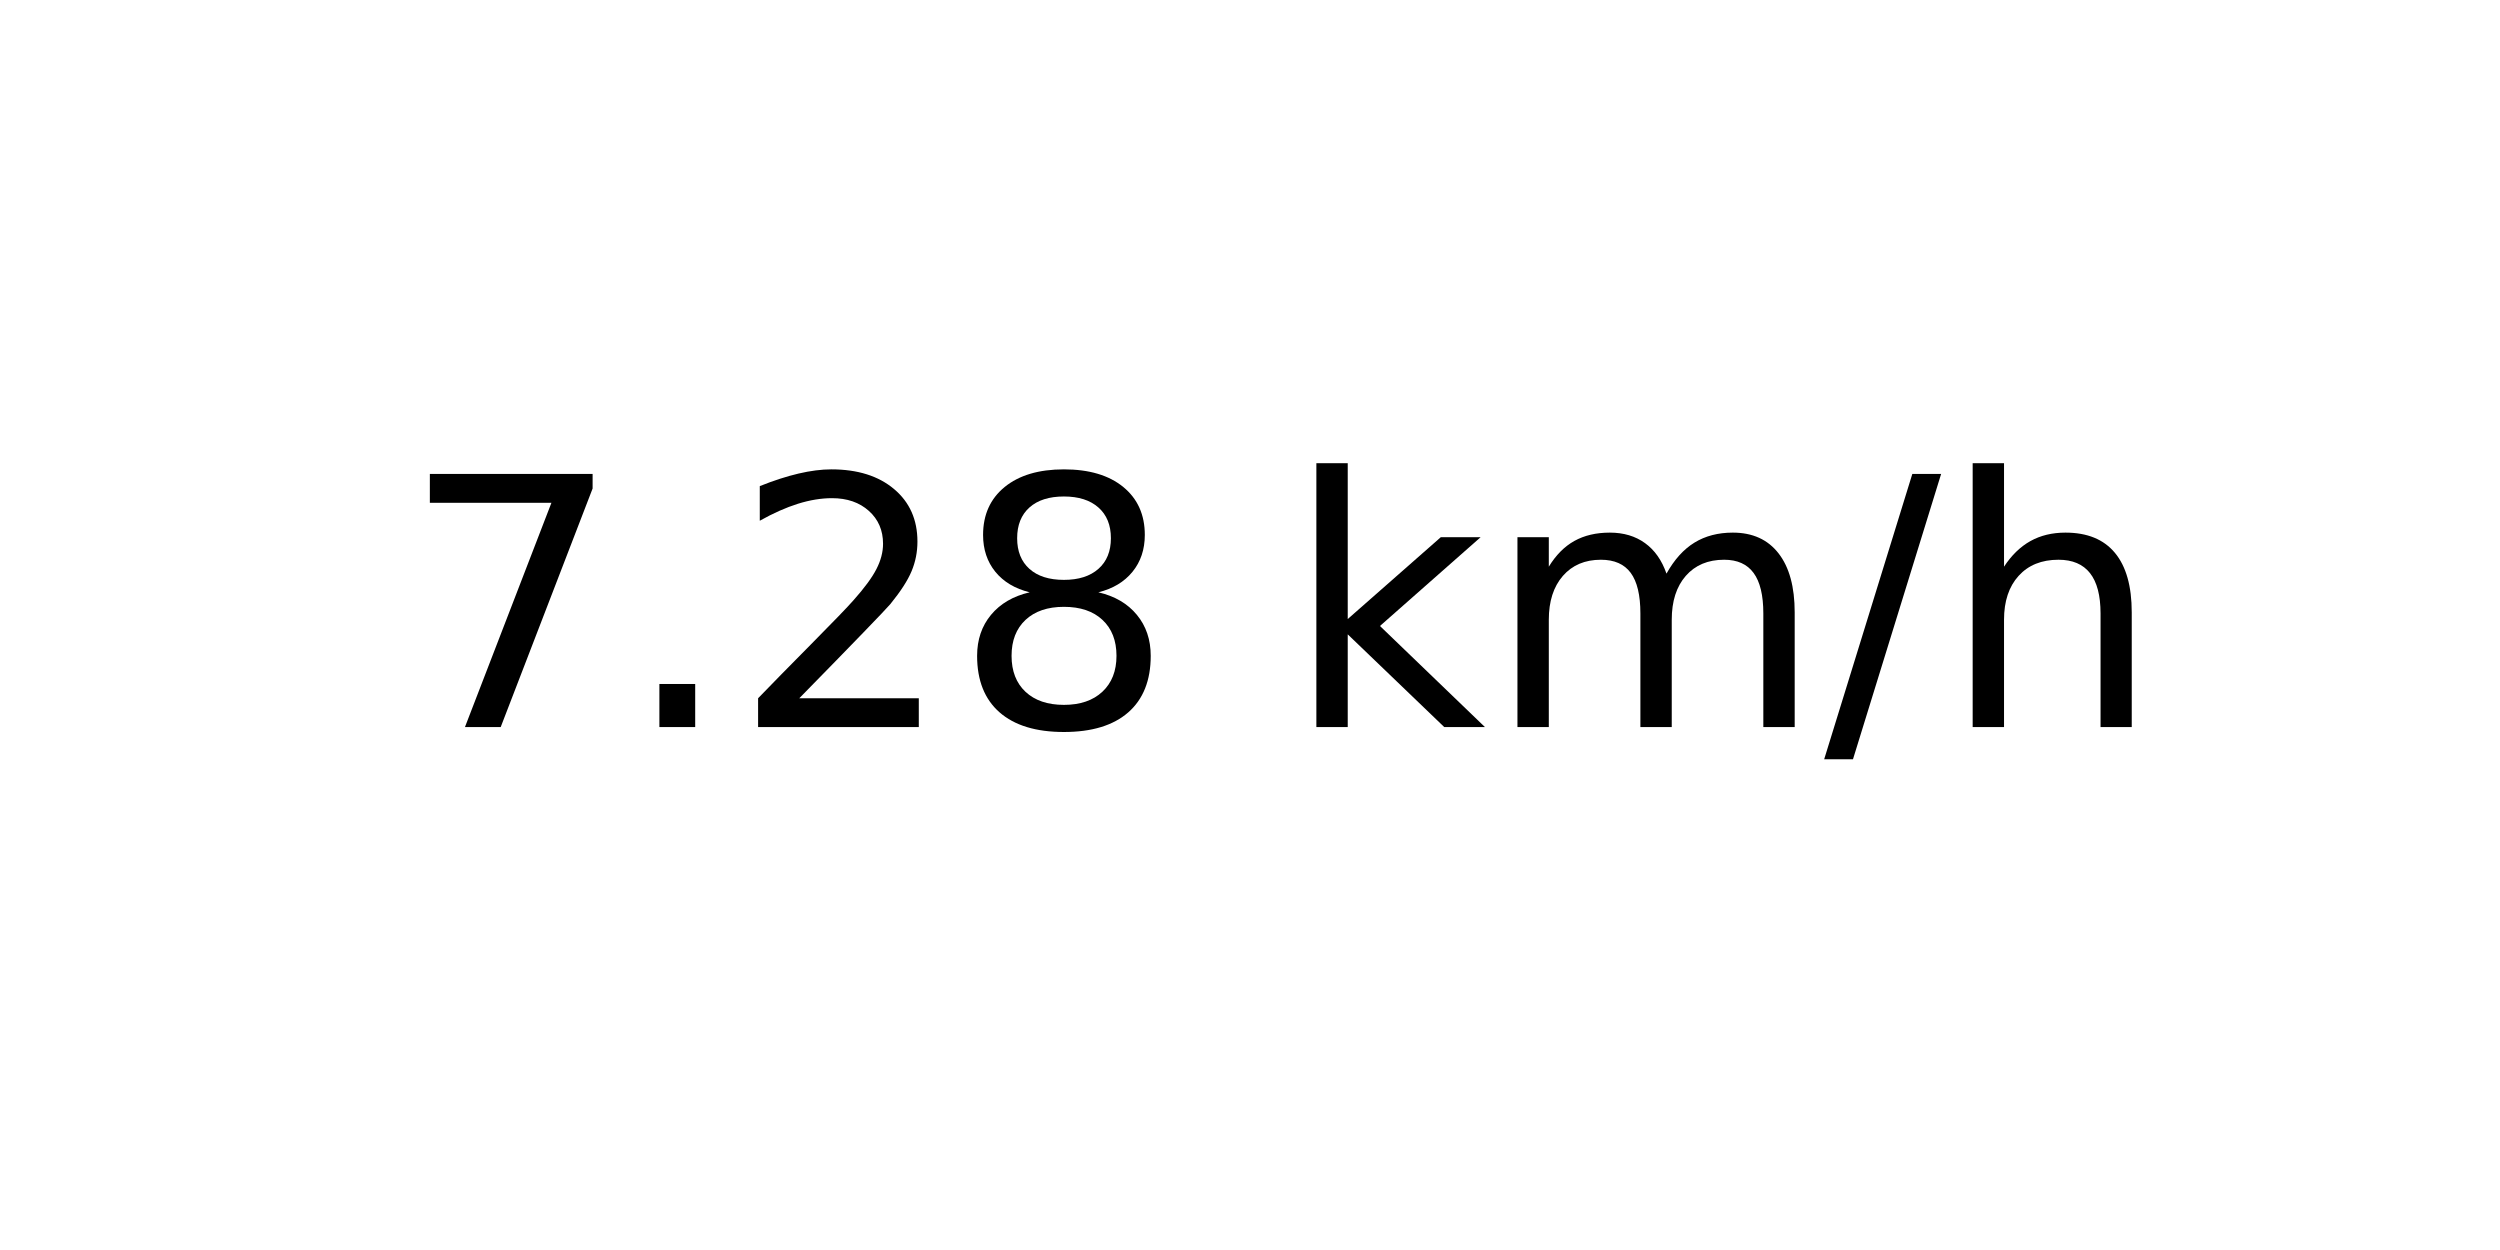
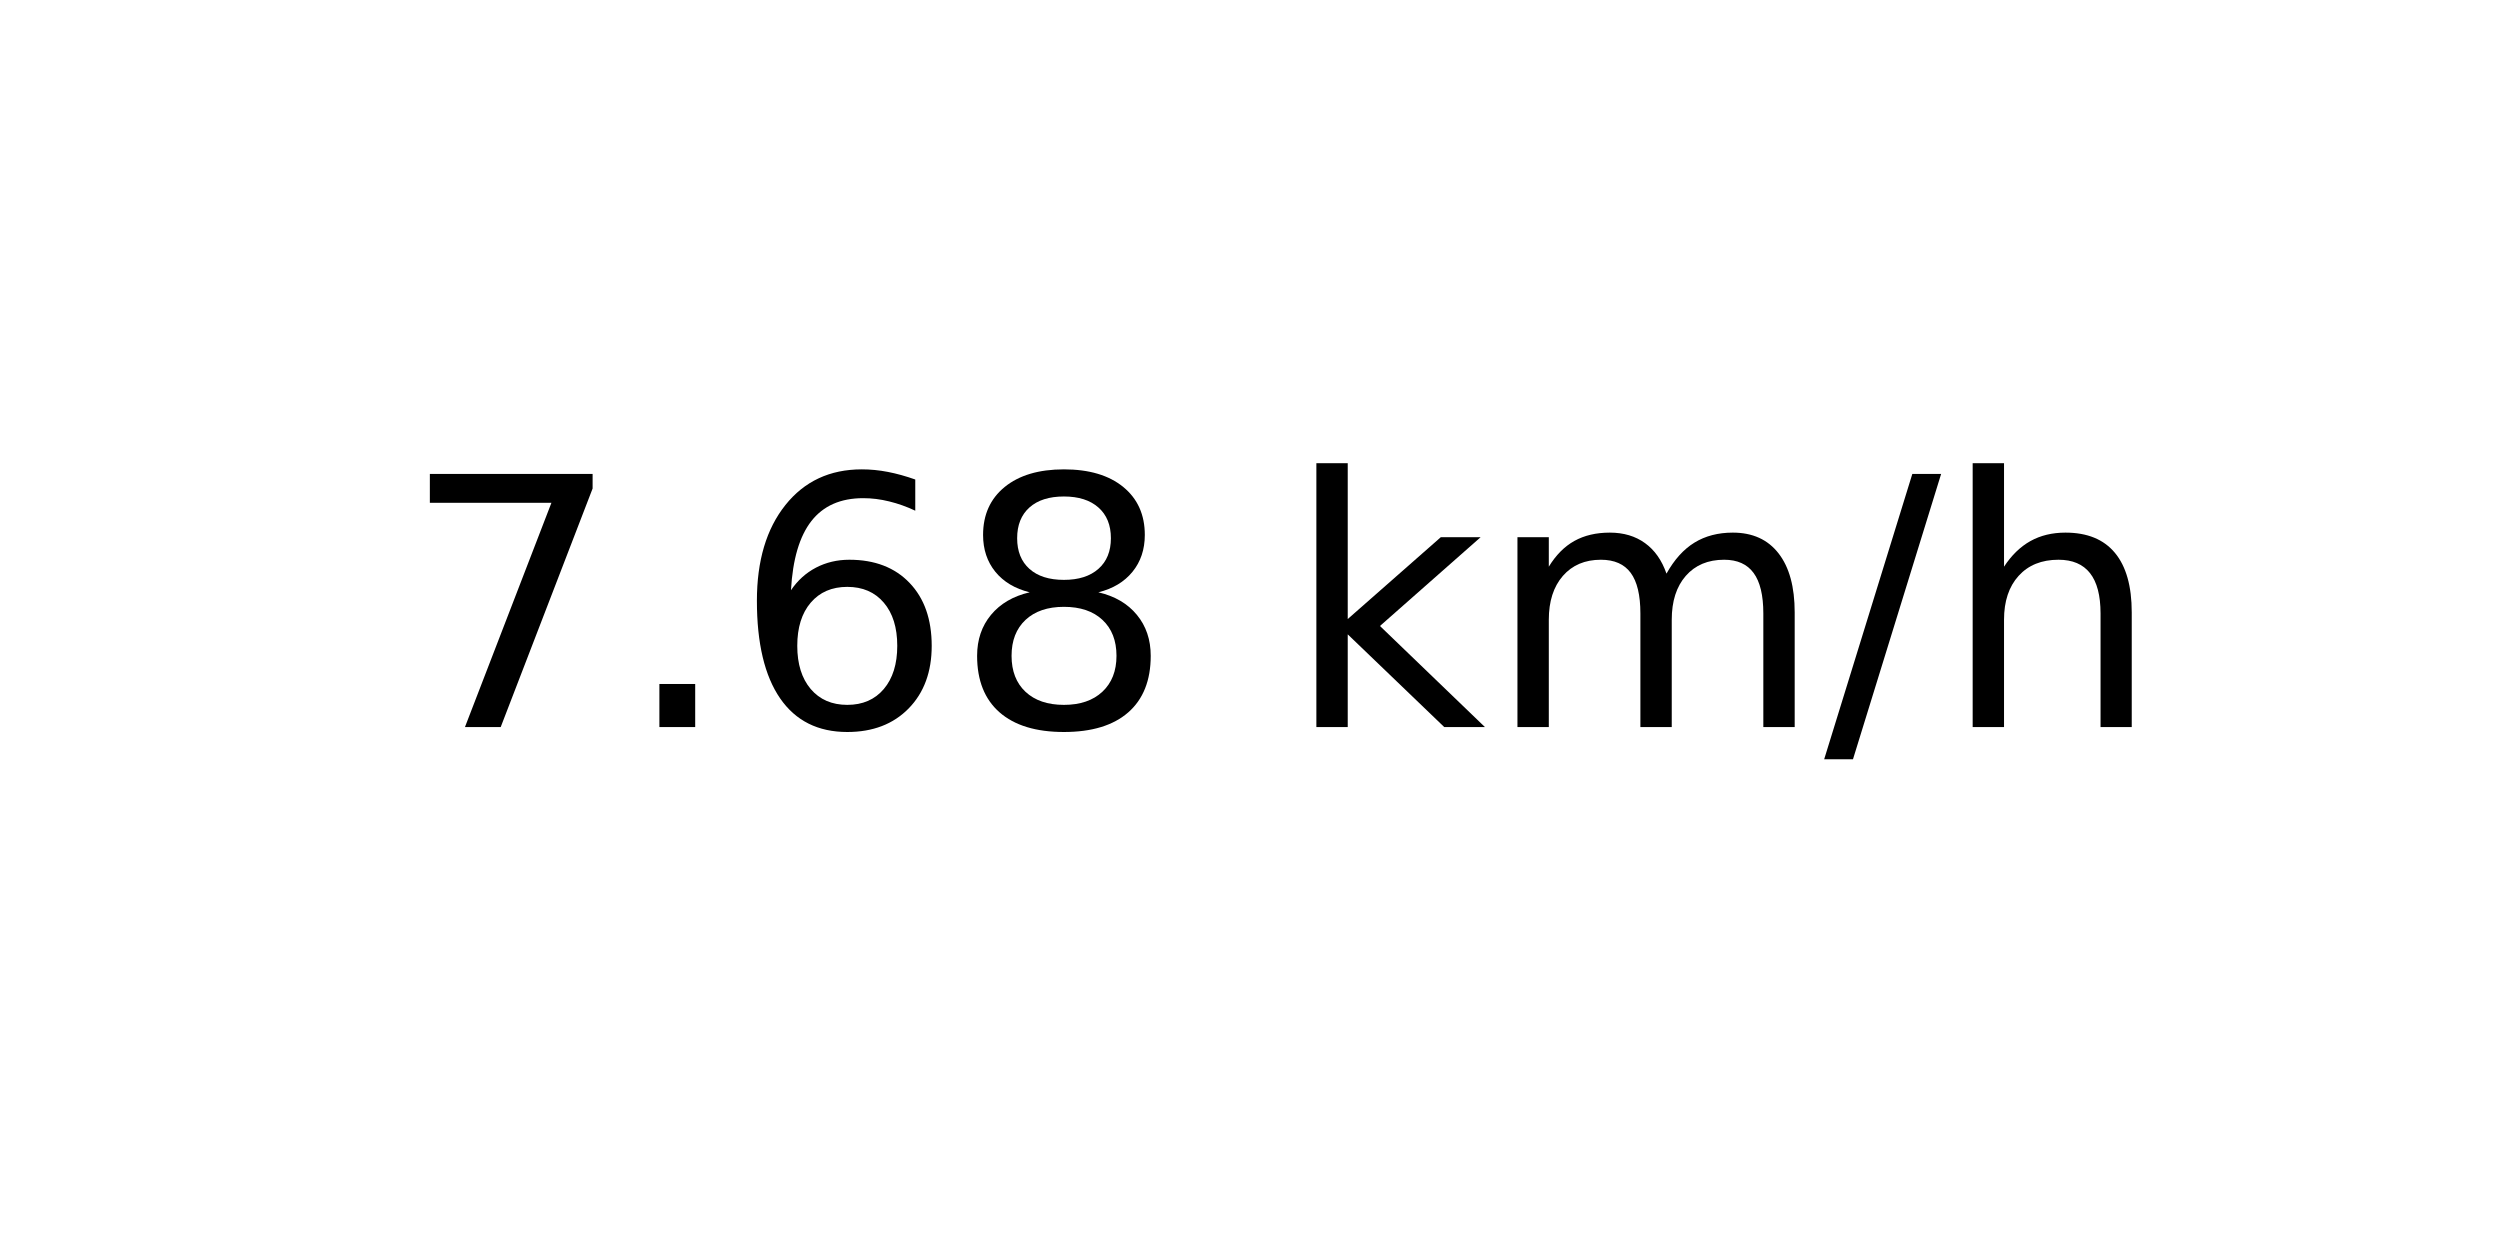
<svg xmlns="http://www.w3.org/2000/svg" xmlns:xlink="http://www.w3.org/1999/xlink" width="72pt" height="36pt" viewBox="0 0 72 36" version="1.1">
  <defs>
    <style type="text/css">*{stroke-linejoin: round; stroke-linecap: butt}</style>
  </defs>
  <g id="figure_1">
    <g id="axes_1">
      <g id="text_1">
        <g transform="translate(11.55937 20.93937) scale(0.1 -0.1)">
          <defs>
            <path id="DejaVuSans-37" d="M 525 4666  L 3525 4666  L 3525 4397  L 1831 0  L 1172 0  L 2766 4134  L 525 4134  L 525 4666  z " transform="scale(0.015625)" />
            <path id="DejaVuSans-2e" d="M 684 794  L 1344 794  L 1344 0  L 684 0  L 684 794  z " transform="scale(0.015625)" />
-             <path id="DejaVuSans-32" d="M 1228 531  L 3431 531  L 3431 0  L 469 0  L 469 531  Q 828 903 1448 1529  Q 2069 2156 2228 2338  Q 2531 2678 2651 2914  Q 2772 3150 2772 3378  Q 2772 3750 2511 3984  Q 2250 4219 1831 4219  Q 1534 4219 1204 4116  Q 875 4013 500 3803  L 500 4441  Q 881 4594 1212 4672  Q 1544 4750 1819 4750  Q 2544 4750 2975 4387  Q 3406 4025 3406 3419  Q 3406 3131 3298 2873  Q 3191 2616 2906 2266  Q 2828 2175 2409 1742  Q 1991 1309 1228 531  z " transform="scale(0.015625)" />
+             <path id="DejaVuSans-36" d="M 2113 2584  Q 1688 2584 1439 2293  Q 1191 2003 1191 1497  Q 1191 994 1439 701  Q 1688 409 2113 409  Q 2538 409 2786 701  Q 3034 994 3034 1497  Q 3034 2003 2786 2293  Q 2538 2584 2113 2584  z M 3366 4563  L 3366 3988  Q 3128 4100 2886 4159  Q 2644 4219 2406 4219  Q 1781 4219 1451 3797  Q 1122 3375 1075 2522  Q 1259 2794 1537 2939  Q 1816 3084 2150 3084  Q 2853 3084 3261 2657  Q 3669 2231 3669 1497  Q 3669 778 3244 343  Q 2819 -91 2113 -91  Q 1303 -91 875 529  Q 447 1150 447 2328  Q 447 3434 972 4092  Q 1497 4750 2381 4750  Q 2619 4750 2861 4703  Q 3103 4656 3366 4563  z " transform="scale(0.015625)" />
            <path id="DejaVuSans-38" d="M 2034 2216  Q 1584 2216 1326 1975  Q 1069 1734 1069 1313  Q 1069 891 1326 650  Q 1584 409 2034 409  Q 2484 409 2743 651  Q 3003 894 3003 1313  Q 3003 1734 2745 1975  Q 2488 2216 2034 2216  z M 1403 2484  Q 997 2584 770 2862  Q 544 3141 544 3541  Q 544 4100 942 4425  Q 1341 4750 2034 4750  Q 2731 4750 3128 4425  Q 3525 4100 3525 3541  Q 3525 3141 3298 2862  Q 3072 2584 2669 2484  Q 3125 2378 3379 2068  Q 3634 1759 3634 1313  Q 3634 634 3220 271  Q 2806 -91 2034 -91  Q 1263 -91 848 271  Q 434 634 434 1313  Q 434 1759 690 2068  Q 947 2378 1403 2484  z M 1172 3481  Q 1172 3119 1398 2916  Q 1625 2713 2034 2713  Q 2441 2713 2670 2916  Q 2900 3119 2900 3481  Q 2900 3844 2670 4047  Q 2441 4250 2034 4250  Q 1625 4250 1398 4047  Q 1172 3844 1172 3481  z " transform="scale(0.015625)" />
            <path id="DejaVuSans-20" transform="scale(0.015625)" />
            <path id="DejaVuSans-6b" d="M 581 4863  L 1159 4863  L 1159 1991  L 2875 3500  L 3609 3500  L 1753 1863  L 3688 0  L 2938 0  L 1159 1709  L 1159 0  L 581 0  L 581 4863  z " transform="scale(0.015625)" />
            <path id="DejaVuSans-6d" d="M 3328 2828  Q 3544 3216 3844 3400  Q 4144 3584 4550 3584  Q 5097 3584 5394 3201  Q 5691 2819 5691 2113  L 5691 0  L 5113 0  L 5113 2094  Q 5113 2597 4934 2840  Q 4756 3084 4391 3084  Q 3944 3084 3684 2787  Q 3425 2491 3425 1978  L 3425 0  L 2847 0  L 2847 2094  Q 2847 2600 2669 2842  Q 2491 3084 2119 3084  Q 1678 3084 1418 2786  Q 1159 2488 1159 1978  L 1159 0  L 581 0  L 581 3500  L 1159 3500  L 1159 2956  Q 1356 3278 1631 3431  Q 1906 3584 2284 3584  Q 2666 3584 2933 3390  Q 3200 3197 3328 2828  z " transform="scale(0.015625)" />
            <path id="DejaVuSans-2f" d="M 1625 4666  L 2156 4666  L 531 -594  L 0 -594  L 1625 4666  z " transform="scale(0.015625)" />
            <path id="DejaVuSans-68" d="M 3513 2113  L 3513 0  L 2938 0  L 2938 2094  Q 2938 2591 2744 2837  Q 2550 3084 2163 3084  Q 1697 3084 1428 2787  Q 1159 2491 1159 1978  L 1159 0  L 581 0  L 581 4863  L 1159 4863  L 1159 2956  Q 1366 3272 1645 3428  Q 1925 3584 2291 3584  Q 2894 3584 3203 3211  Q 3513 2838 3513 2113  z " transform="scale(0.015625)" />
          </defs>
          <use xlink:href="#DejaVuSans-37" />
          <use xlink:href="#DejaVuSans-2e" x="63.623" />
-           <use xlink:href="#DejaVuSans-32" x="95.41" />
+           <use xlink:href="#DejaVuSans-36" x="95.41" />
          <use xlink:href="#DejaVuSans-38" x="159.033" />
          <use xlink:href="#DejaVuSans-20" x="222.656" />
          <use xlink:href="#DejaVuSans-6b" x="254.443" />
          <use xlink:href="#DejaVuSans-6d" x="312.354" />
          <use xlink:href="#DejaVuSans-2f" x="409.766" />
          <use xlink:href="#DejaVuSans-68" x="443.457" />
        </g>
      </g>
    </g>
  </g>
</svg>
